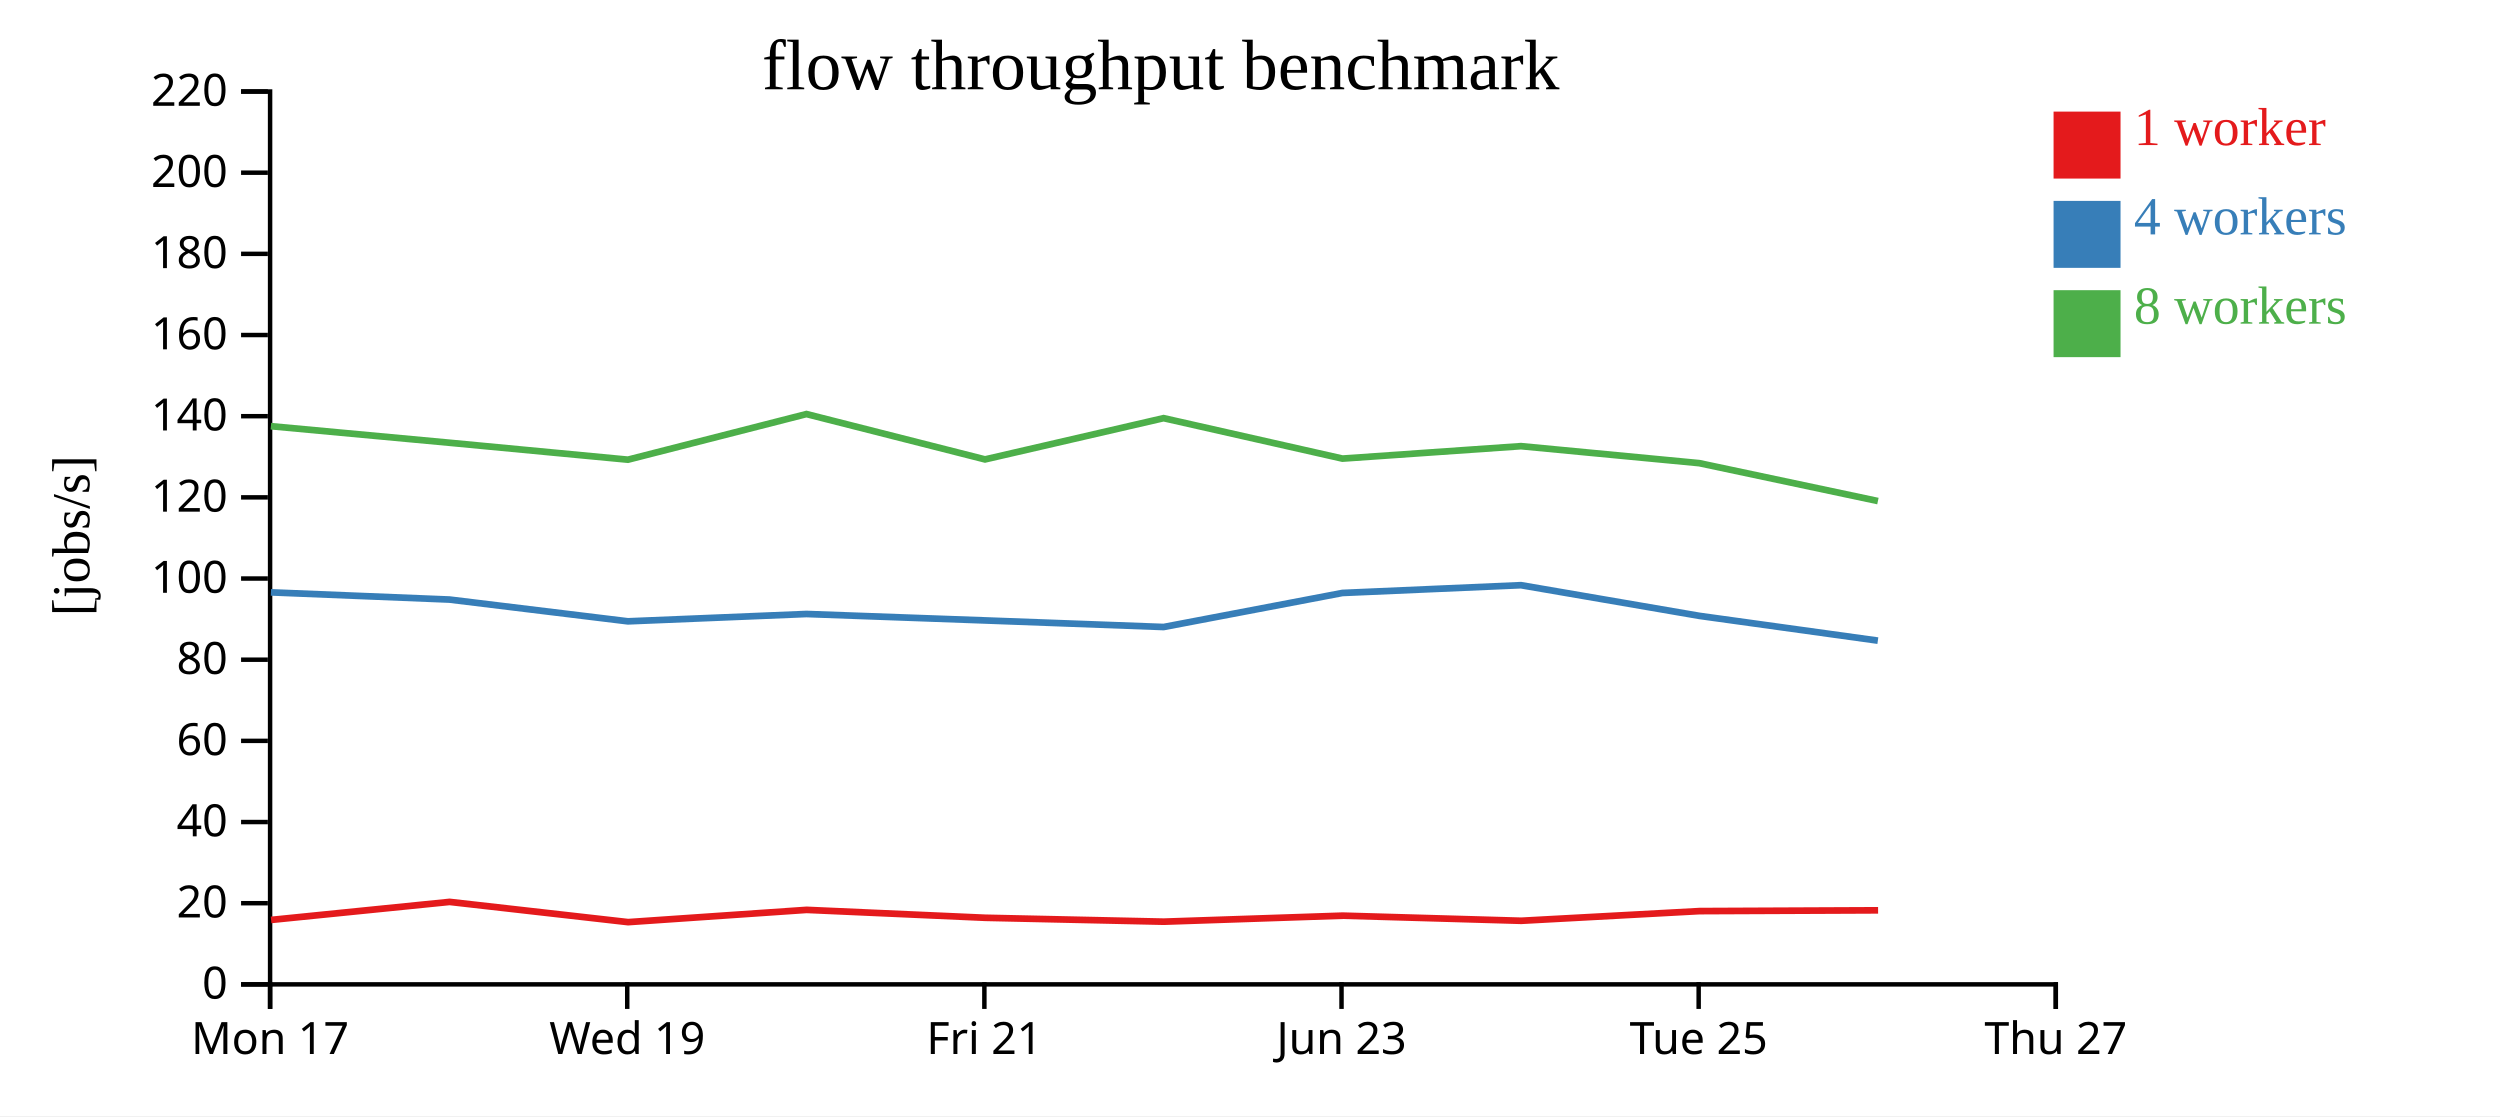
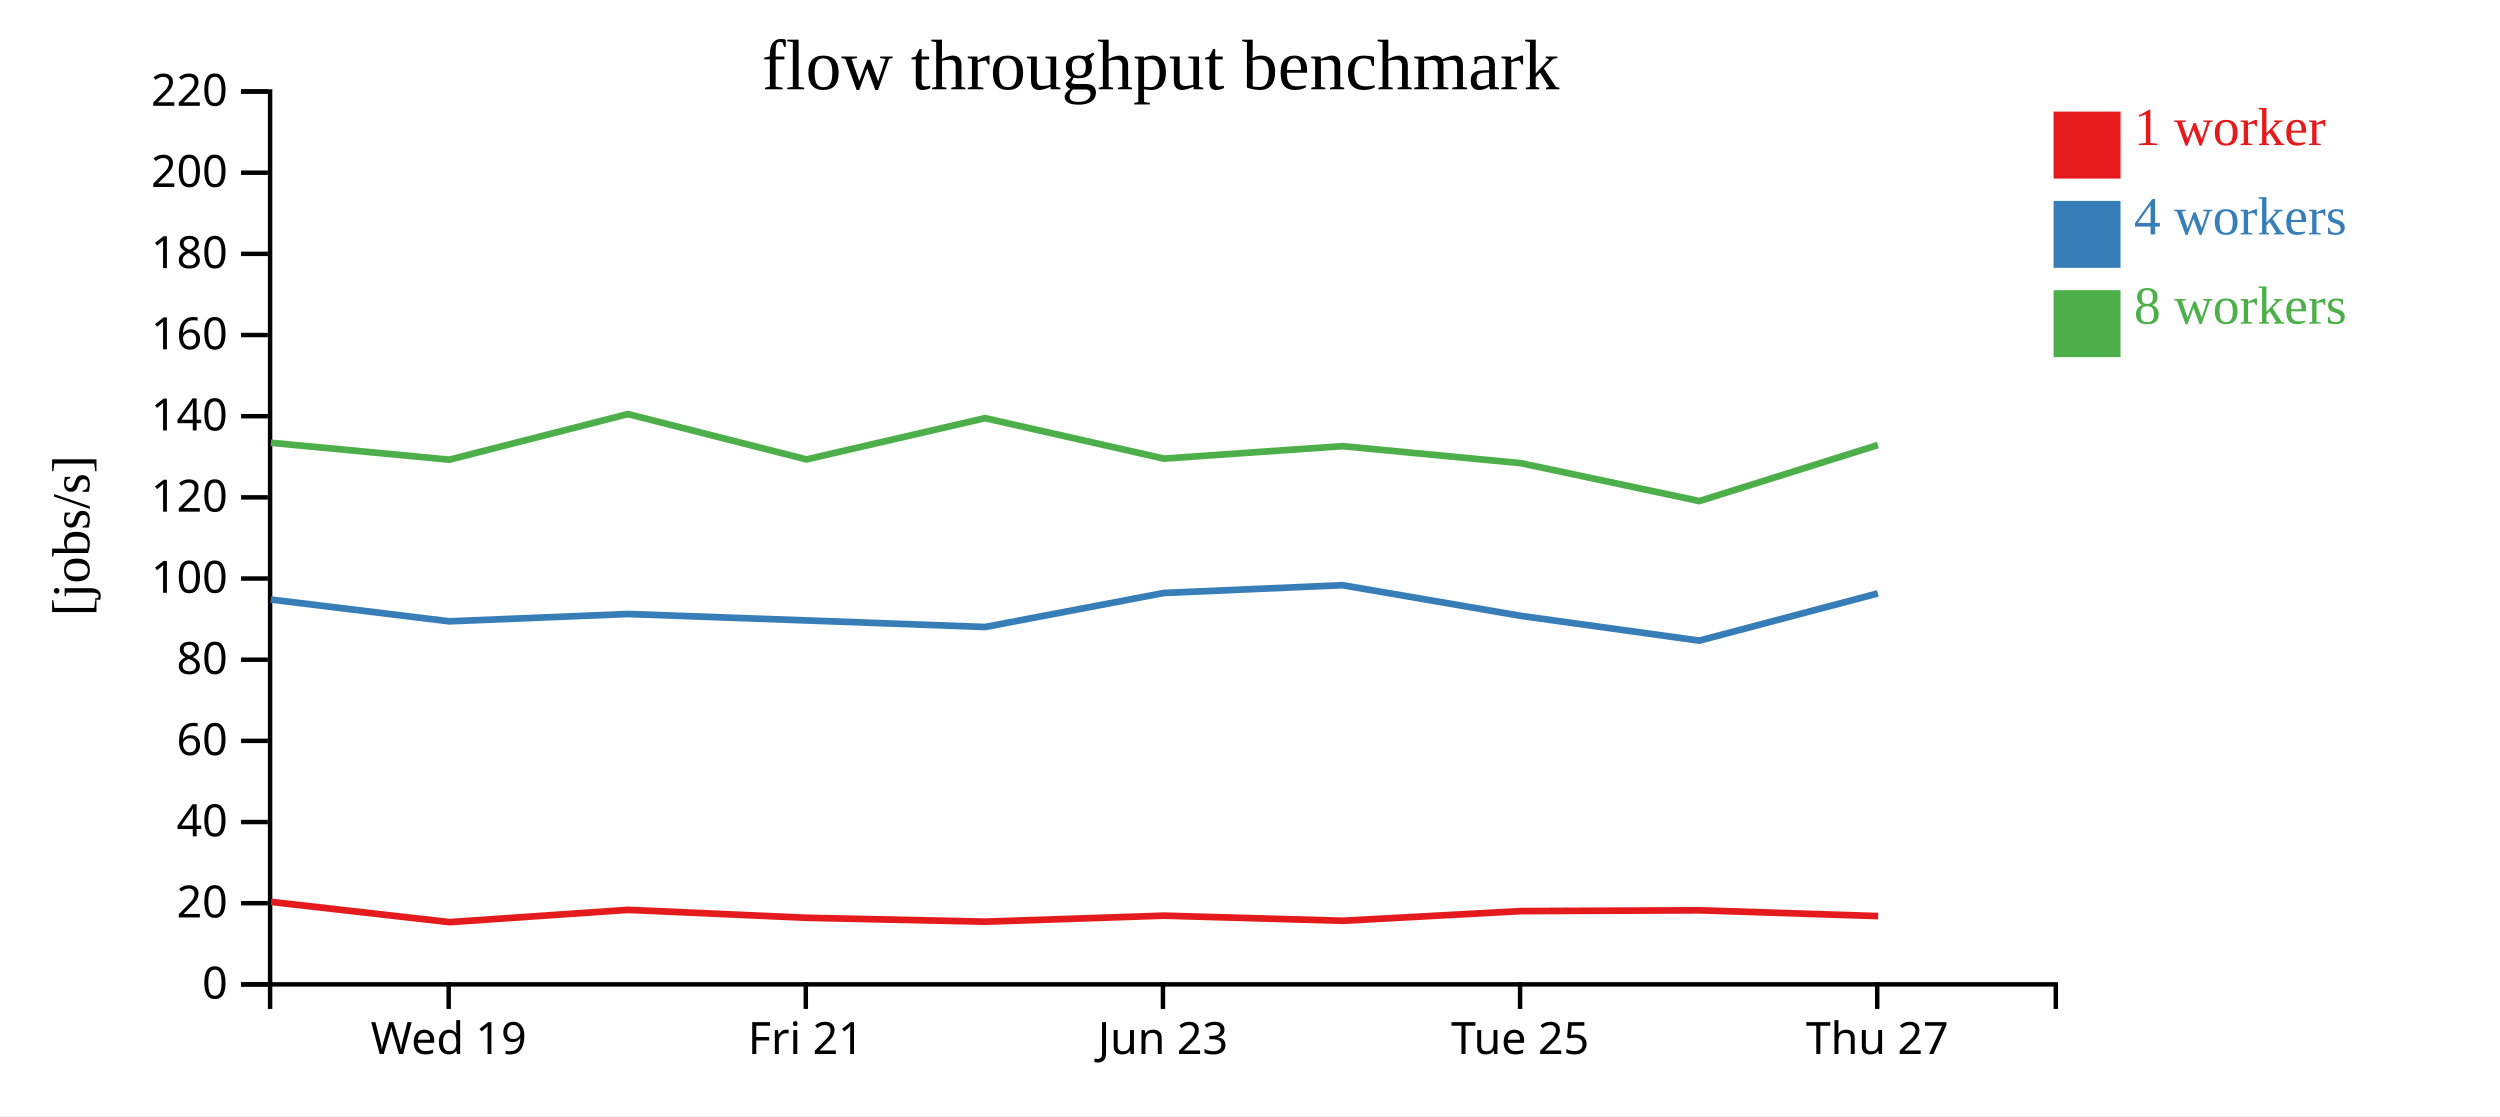
<svg xmlns="http://www.w3.org/2000/svg" width="560" height="250">
  <rect width="100%" height="100%" fill="white" />
  <g transform="translate(60,20)">
    <g transform="translate(0,200)" fill="none" font-size="10" font-family="sans-serif" text-anchor="middle">
      <path class="domain" stroke="currentColor" d="M0.5,6V0.5H400.5V6" />
-       <g class="tick" opacity="1" transform="translate(0.5,0)">
-         <line stroke="currentColor" y2="6" />
-         <text fill="currentColor" y="9" dy="0.71em">Mon 17</text>
-       </g>
-       <g class="tick" opacity="1" transform="translate(80.5,0)">
+       <g class="tick" opacity="1" transform="translate(40.5,0)">
        <line stroke="currentColor" y2="6" />
        <text fill="currentColor" y="9" dy="0.71em">Wed 19</text>
      </g>
-       <g class="tick" opacity="1" transform="translate(160.5,0)">
+       <g class="tick" opacity="1" transform="translate(120.5,0)">
        <line stroke="currentColor" y2="6" />
        <text fill="currentColor" y="9" dy="0.71em">Fri 21</text>
      </g>
-       <g class="tick" opacity="1" transform="translate(240.5,0)">
+       <g class="tick" opacity="1" transform="translate(200.5,0)">
        <line stroke="currentColor" y2="6" />
        <text fill="currentColor" y="9" dy="0.71em">Jun 23</text>
      </g>
-       <g class="tick" opacity="1" transform="translate(320.5,0)">
+       <g class="tick" opacity="1" transform="translate(280.5,0)">
        <line stroke="currentColor" y2="6" />
        <text fill="currentColor" y="9" dy="0.71em">Tue 25</text>
      </g>
-       <g class="tick" opacity="1" transform="translate(400.5,0)">
+       <g class="tick" opacity="1" transform="translate(360.5,0)">
        <line stroke="currentColor" y2="6" />
        <text fill="currentColor" y="9" dy="0.71em">Thu 27</text>
      </g>
    </g>
    <g fill="none" font-size="10" font-family="sans-serif" text-anchor="end">
      <path class="domain" stroke="currentColor" d="M-6,200.5H0.5V0.5H-6" />
      <g class="tick" opacity="1" transform="translate(0,200.5)">
        <line stroke="currentColor" x2="-6" />
        <text fill="currentColor" x="-9" dy="0.32em">0</text>
      </g>
      <g class="tick" opacity="1" transform="translate(0,182.3182)">
        <line stroke="currentColor" x2="-6" />
        <text fill="currentColor" x="-9" dy="0.32em">20</text>
      </g>
      <g class="tick" opacity="1" transform="translate(0,164.1364)">
        <line stroke="currentColor" x2="-6" />
        <text fill="currentColor" x="-9" dy="0.32em">40</text>
      </g>
      <g class="tick" opacity="1" transform="translate(0,145.9545)">
        <line stroke="currentColor" x2="-6" />
        <text fill="currentColor" x="-9" dy="0.32em">60</text>
      </g>
      <g class="tick" opacity="1" transform="translate(0,127.7727)">
        <line stroke="currentColor" x2="-6" />
        <text fill="currentColor" x="-9" dy="0.32em">80</text>
      </g>
      <g class="tick" opacity="1" transform="translate(0,109.5909)">
        <line stroke="currentColor" x2="-6" />
        <text fill="currentColor" x="-9" dy="0.32em">100</text>
      </g>
      <g class="tick" opacity="1" transform="translate(0,91.40909)">
        <line stroke="currentColor" x2="-6" />
        <text fill="currentColor" x="-9" dy="0.32em">120</text>
      </g>
      <g class="tick" opacity="1" transform="translate(0,73.22727)">
        <line stroke="currentColor" x2="-6" />
        <text fill="currentColor" x="-9" dy="0.32em">140</text>
      </g>
      <g class="tick" opacity="1" transform="translate(0,55.04545)">
        <line stroke="currentColor" x2="-6" />
        <text fill="currentColor" x="-9" dy="0.32em">160</text>
      </g>
      <g class="tick" opacity="1" transform="translate(0,36.86364)">
        <line stroke="currentColor" x2="-6" />
        <text fill="currentColor" x="-9" dy="0.32em">180</text>
      </g>
      <g class="tick" opacity="1" transform="translate(0,18.68182)">
        <line stroke="currentColor" x2="-6" />
        <text fill="currentColor" x="-9" dy="0.32em">200</text>
      </g>
      <g class="tick" opacity="1" transform="translate(0,0.5)">
        <line stroke="currentColor" x2="-6" />
        <text fill="currentColor" x="-9" dy="0.32em">220</text>
      </g>
    </g>
    <text text-anchor="middle" style="font-size: 12px" transform="rotate(-90)" y="-40" x="-100">[jobs/s]</text>
    <text text-anchor="middle" style="font-size: 16px" y="0" x="200">flow throughput benchmark</text>
-     <path class="line" fill="none" stroke="#e41a1c" stroke-width="1.5" d="M0.725,186.064L40.712,182.025L80.696,186.559L120.69,183.81L160.706,185.584L200.681,186.456L240.756,185.109L280.755,186.255L320.696,184.088L360.694,183.912" />
-     <path class="line" fill="none" stroke="#377eb8" stroke-width="1.5" d="M0.683,112.688L40.668,114.301L80.649,119.178L120.647,117.535L160.652,118.976L200.647,120.451L240.699,112.822L280.69,111.083L320.642,117.952L360.639,123.503" />
-     <path class="line" fill="none" stroke="#4daf4a" stroke-width="1.5" d="M0.677,75.467L40.672,79.175L80.662,82.97L120.643,72.748L160.644,82.909L200.64,73.667L240.704,82.728L280.695,79.94L320.643,83.748L360.654,92.237" />
+     <path class="line" fill="none" stroke="#e41a1c" stroke-width="1.5" d="M0.712,182.025L40.696,186.559L80.69,183.81L120.706,185.584L160.681,186.456L200.756,185.109L240.755,186.255L280.696,184.088L320.694,183.912L360.703,185.205" />
+     <path class="line" fill="none" stroke="#377eb8" stroke-width="1.5" d="M0.668,114.301L40.649,119.178L80.647,117.535L120.652,118.976L160.647,120.451L200.699,112.822L240.69,111.083L280.642,117.952L320.639,123.503L360.639,112.922" />
+     <path class="line" fill="none" stroke="#4daf4a" stroke-width="1.5" d="M0.672,79.175L40.662,82.97L80.643,72.748L120.644,82.909L160.64,73.667L200.704,82.728L240.695,79.94L280.643,83.748L320.654,92.237L360.647,79.686" />
    <rect class="dot" x="400" y="5" width="15" height="15" style="fill: #e41a1c;" />
    <rect class="dot" x="400" y="25" width="15" height="15" style="fill: #377eb8;" />
    <rect class="dot" x="400" y="45" width="15" height="15" style="fill: #4daf4a;" />
    <text class="label" x="418" y="12.5" style="fill: #e41a1c; alignment-baseline: middle;" text-anchor="left">1 worker</text>
    <text class="label" x="418" y="32.5" style="fill: #377eb8; alignment-baseline: middle;" text-anchor="left">4 workers</text>
    <text class="label" x="418" y="52.5" style="fill: #4daf4a; alignment-baseline: middle;" text-anchor="left">8 workers</text>
  </g>
</svg>
